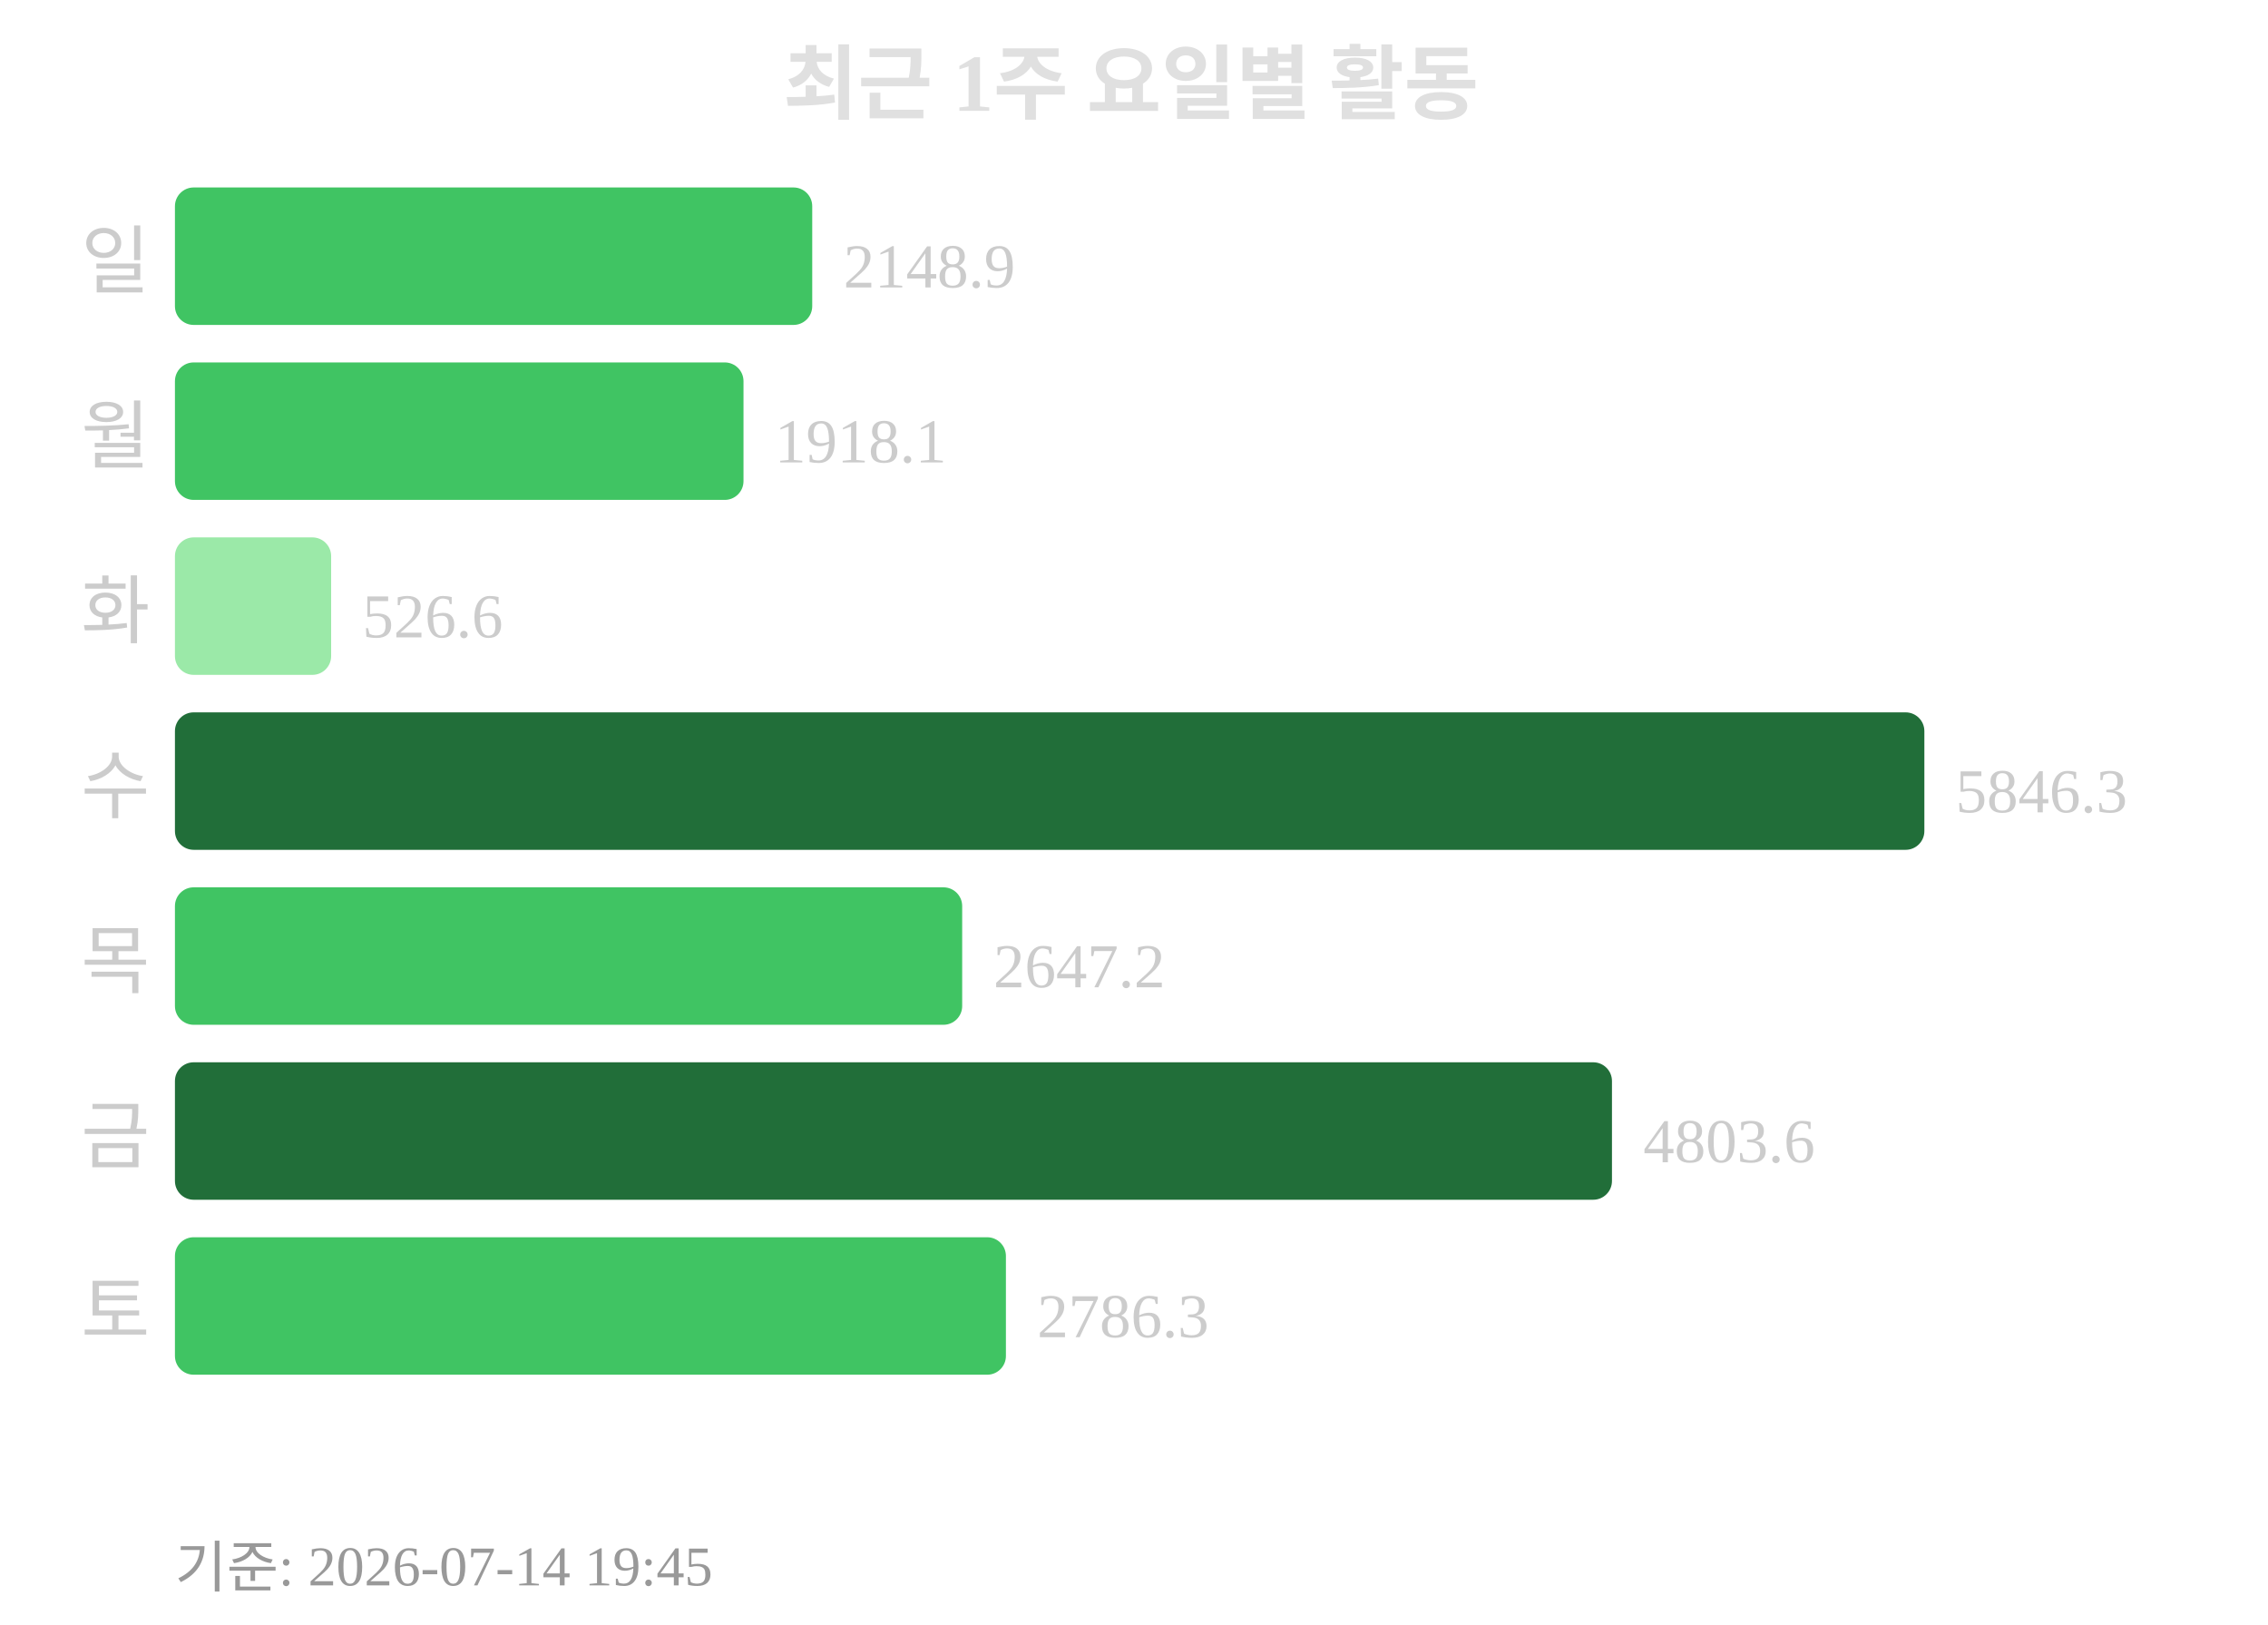
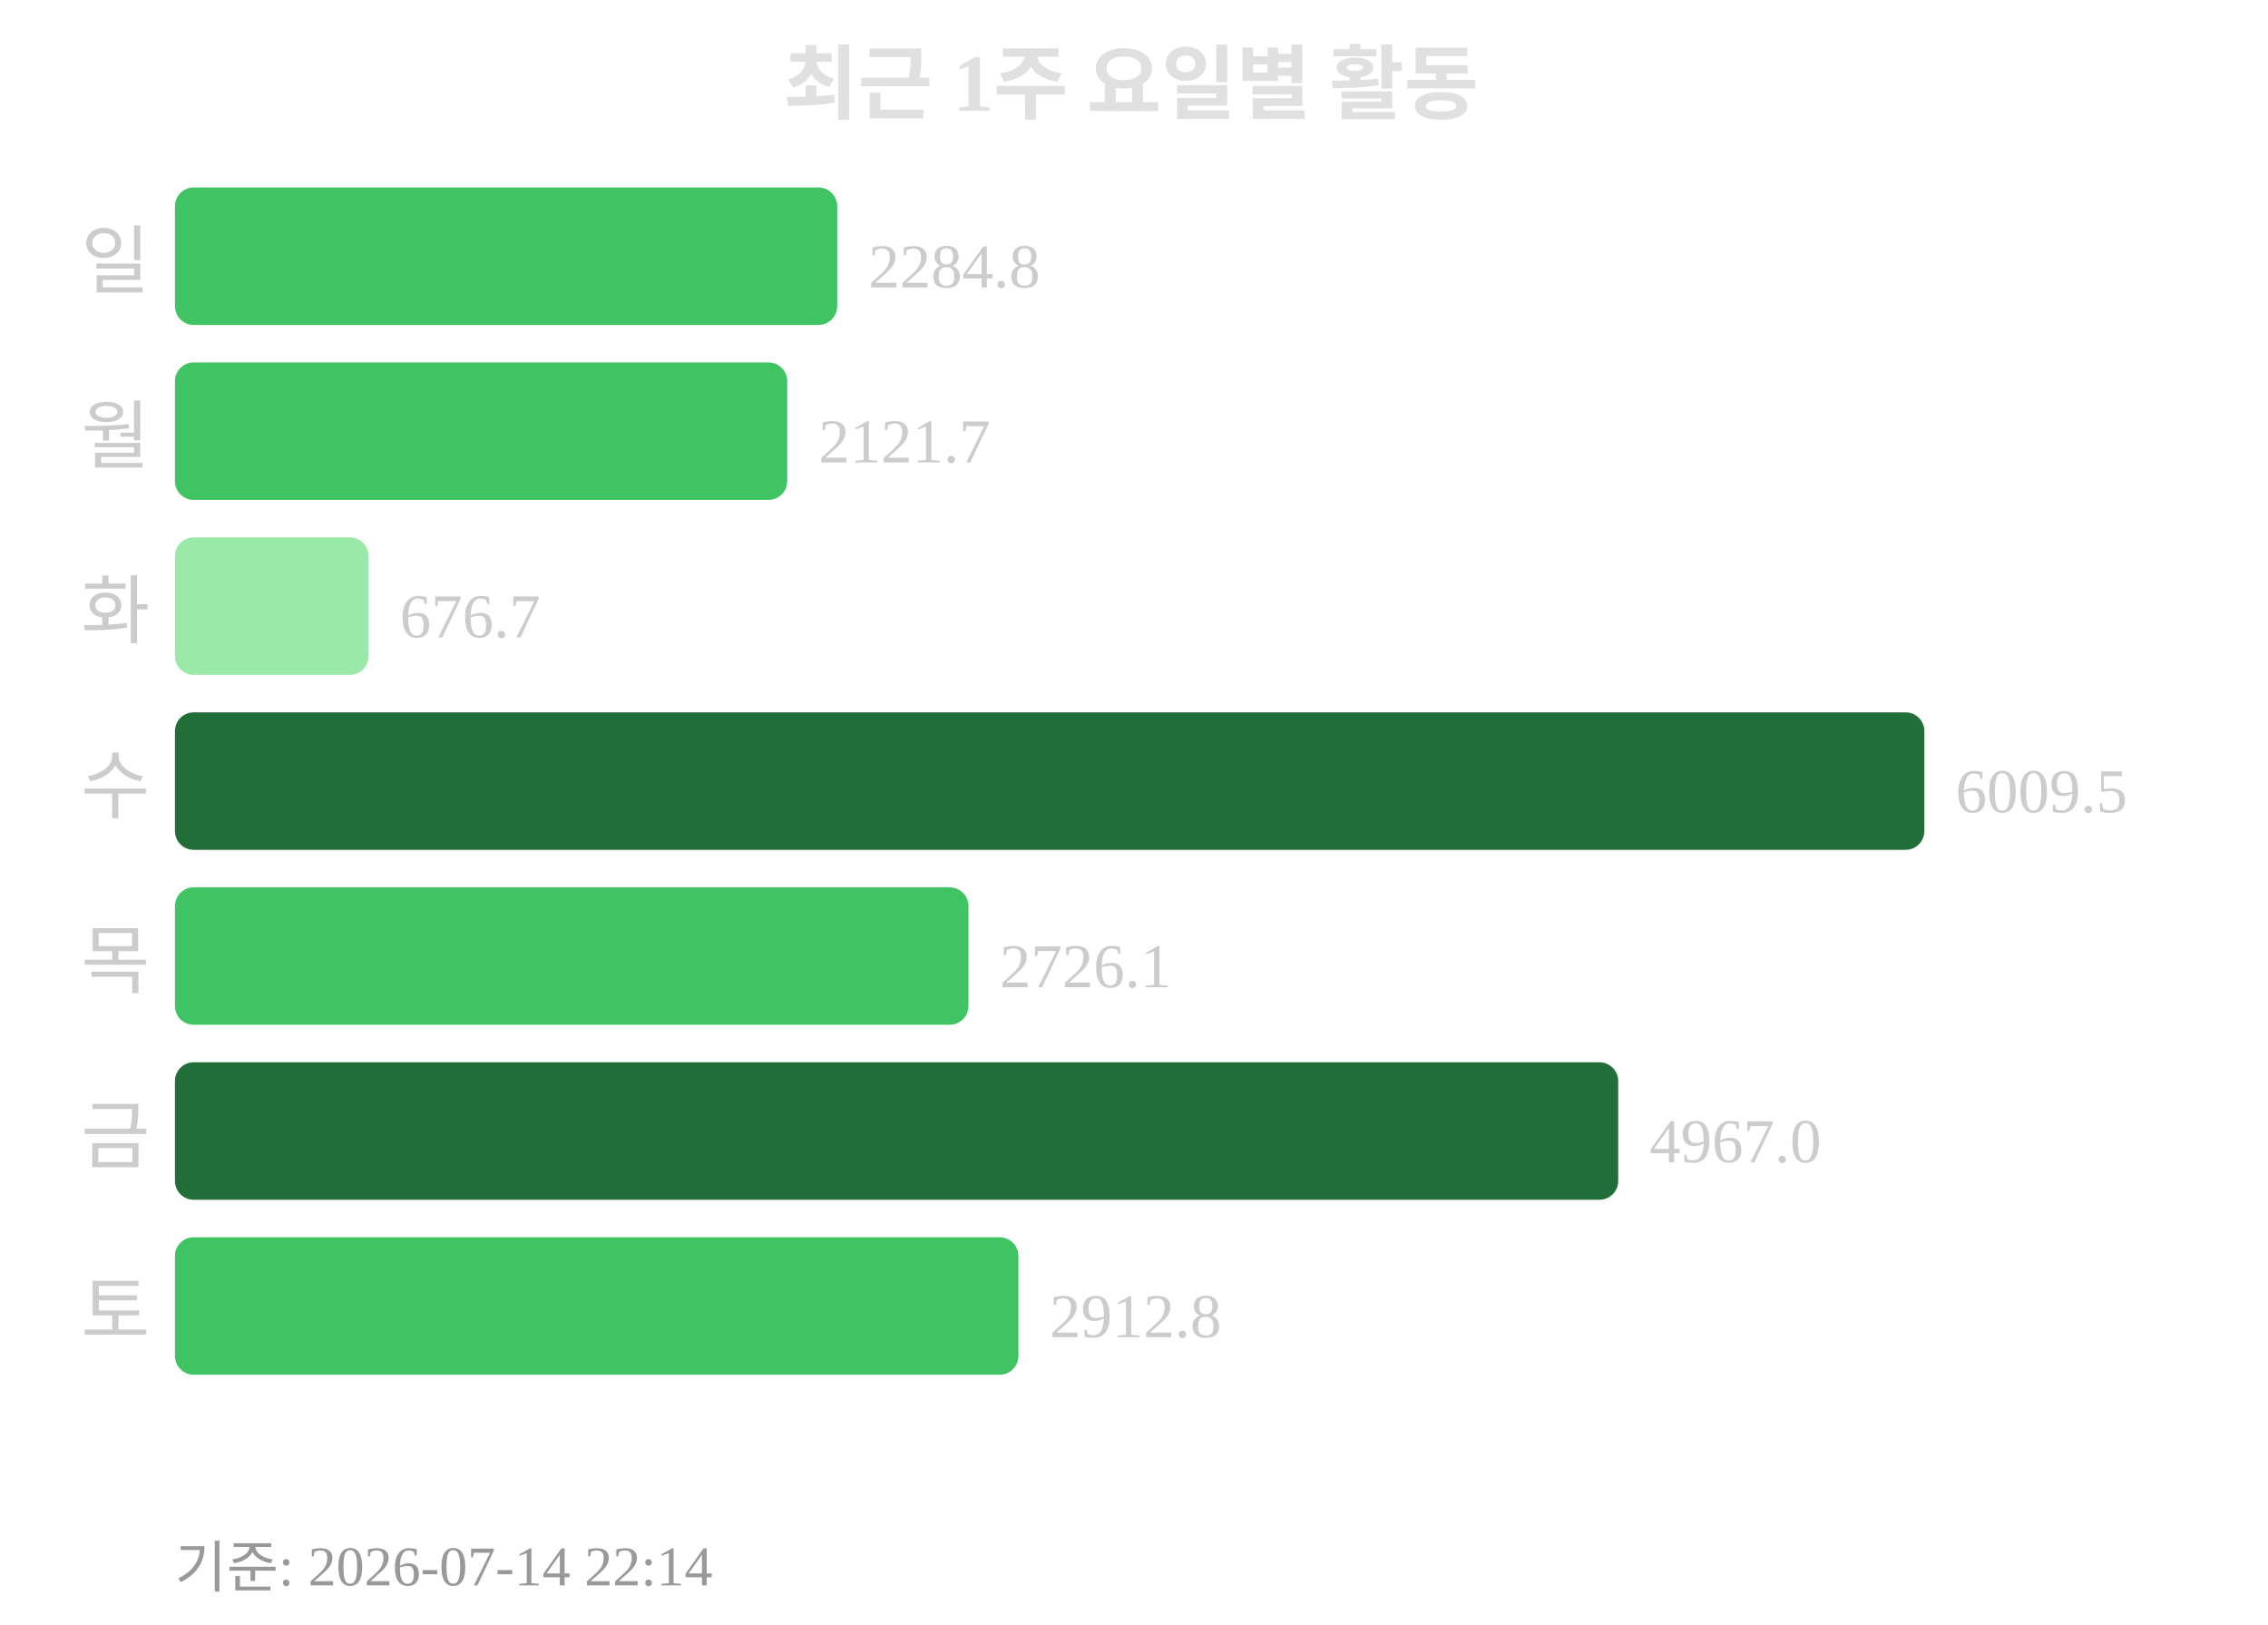
<svg xmlns="http://www.w3.org/2000/svg" width="363" height="260">
  <text x="181" y="18" text-anchor="middle" font-size="13" font-weight="bold" fill="#e0e0e0">최근 1주 요일별 활동</text>
  <text x="24" y="46" text-anchor="end" font-size="12" fill="#cccccc">일</text>
-   <rect x="28" y="30" width="102" height="22" rx="3" fill="#40c463" />
-   <text x="135" y="46" font-size="10" fill="#cccccc">2148.9</text>
+   <rect x="28" y="30" width="106" height="22" rx="3" fill="#40c463" />
+   <text x="139" y="46" font-size="10" fill="#cccccc">2284.8</text>
  <text x="24" y="74" text-anchor="end" font-size="12" fill="#cccccc">월</text>
-   <rect x="28" y="58" width="91" height="22" rx="3" fill="#40c463" />
-   <text x="124" y="74" font-size="10" fill="#cccccc">1918.1</text>
+   <rect x="28" y="58" width="98" height="22" rx="3" fill="#40c463" />
+   <text x="131" y="74" font-size="10" fill="#cccccc">2121.7</text>
  <text x="24" y="102" text-anchor="end" font-size="12" fill="#cccccc">화</text>
-   <rect x="28" y="86" width="25" height="22" rx="3" fill="#9be9a8" />
-   <text x="58" y="102" font-size="10" fill="#cccccc">526.6</text>
+   <rect x="28" y="86" width="31" height="22" rx="3" fill="#9be9a8" />
+   <text x="64" y="102" font-size="10" fill="#cccccc">676.7</text>
  <text x="24" y="130" text-anchor="end" font-size="12" fill="#cccccc">수</text>
  <rect x="28" y="114" width="280" height="22" rx="3" fill="#216e39" />
-   <text x="313" y="130" font-size="10" fill="#cccccc">5846.3</text>
+   <text x="313" y="130" font-size="10" fill="#cccccc">6009.5</text>
  <text x="24" y="158" text-anchor="end" font-size="12" fill="#cccccc">목</text>
-   <rect x="28" y="142" width="126" height="22" rx="3" fill="#40c463" />
-   <text x="159" y="158" font-size="10" fill="#cccccc">2647.2</text>
+   <rect x="28" y="142" width="127" height="22" rx="3" fill="#40c463" />
+   <text x="160" y="158" font-size="10" fill="#cccccc">2726.1</text>
  <text x="24" y="186" text-anchor="end" font-size="12" fill="#cccccc">금</text>
-   <rect x="28" y="170" width="230" height="22" rx="3" fill="#216e39" />
-   <text x="263" y="186" font-size="10" fill="#cccccc">4803.6</text>
+   <rect x="28" y="170" width="231" height="22" rx="3" fill="#216e39" />
+   <text x="264" y="186" font-size="10" fill="#cccccc">4967.0</text>
  <text x="24" y="214" text-anchor="end" font-size="12" fill="#cccccc">토</text>
-   <rect x="28" y="198" width="133" height="22" rx="3" fill="#40c463" />
-   <text x="166" y="214" font-size="10" fill="#cccccc">2786.3</text>
-   <text x="28" y="254" font-size="9" fill="#999999">기준: 2026-07-14 19:45</text>
+   <rect x="28" y="198" width="135" height="22" rx="3" fill="#40c463" />
+   <text x="168" y="214" font-size="10" fill="#cccccc">2912.8</text>
+   <text x="28" y="254" font-size="9" fill="#999999">기준: 2026-07-14 22:14</text>
</svg>
